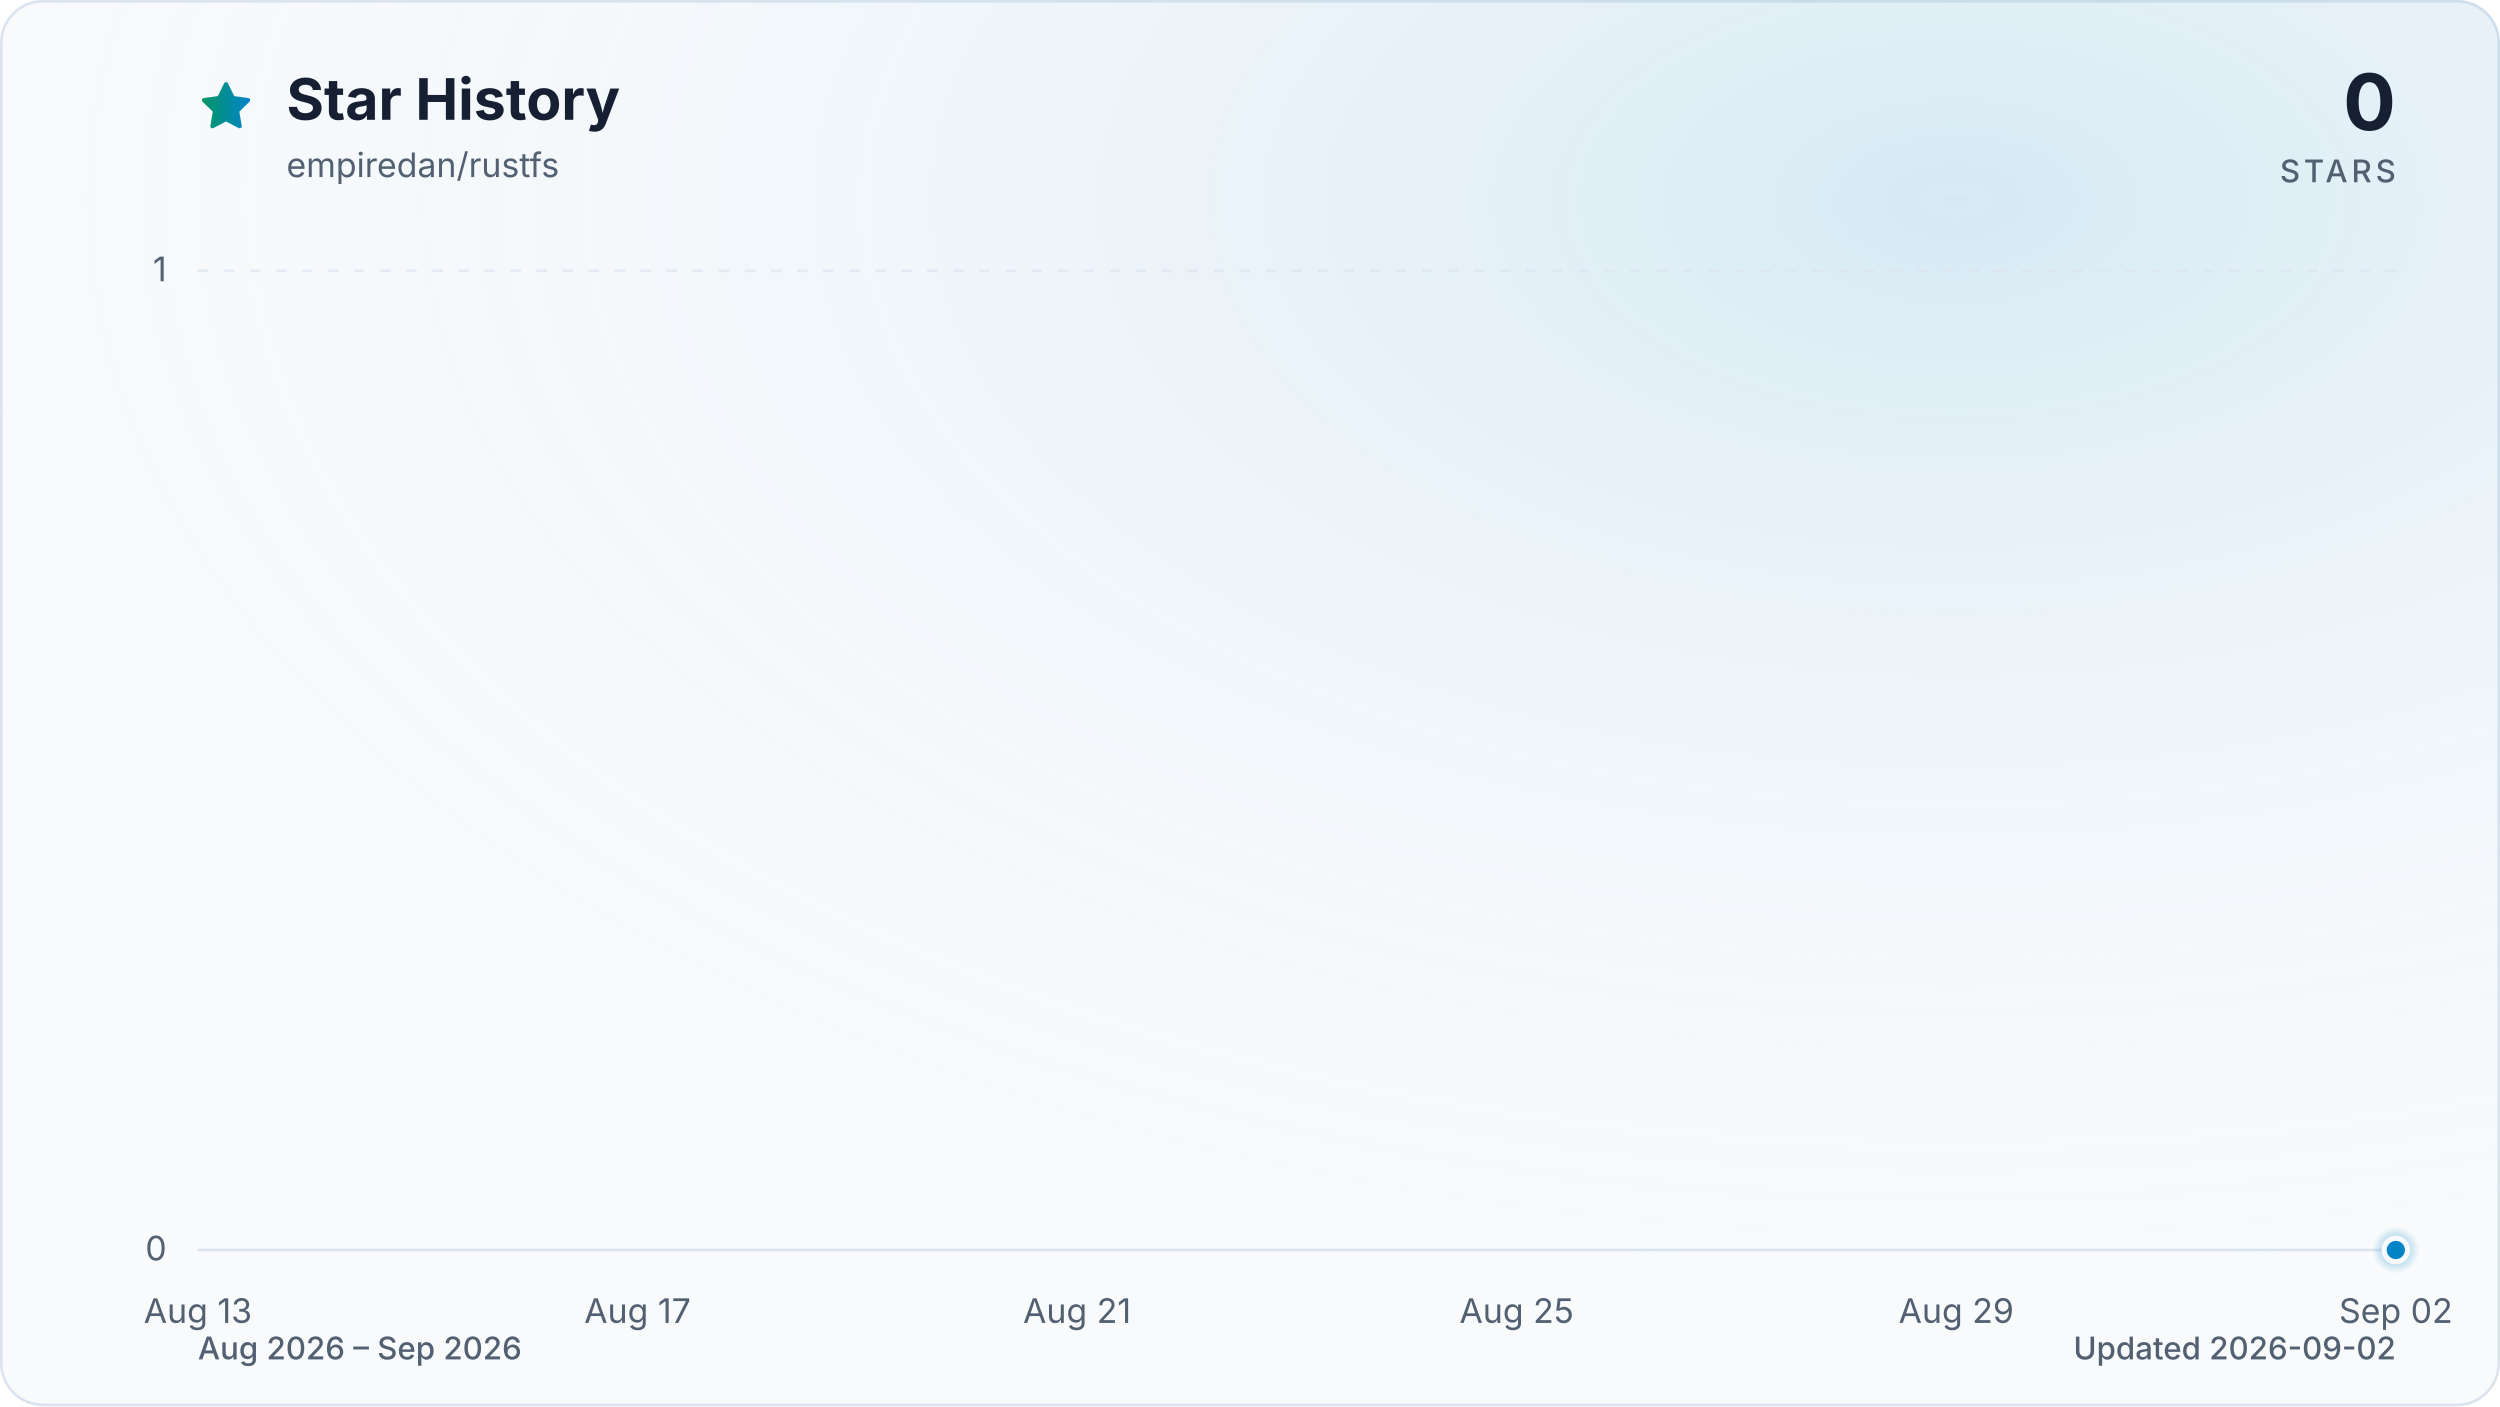
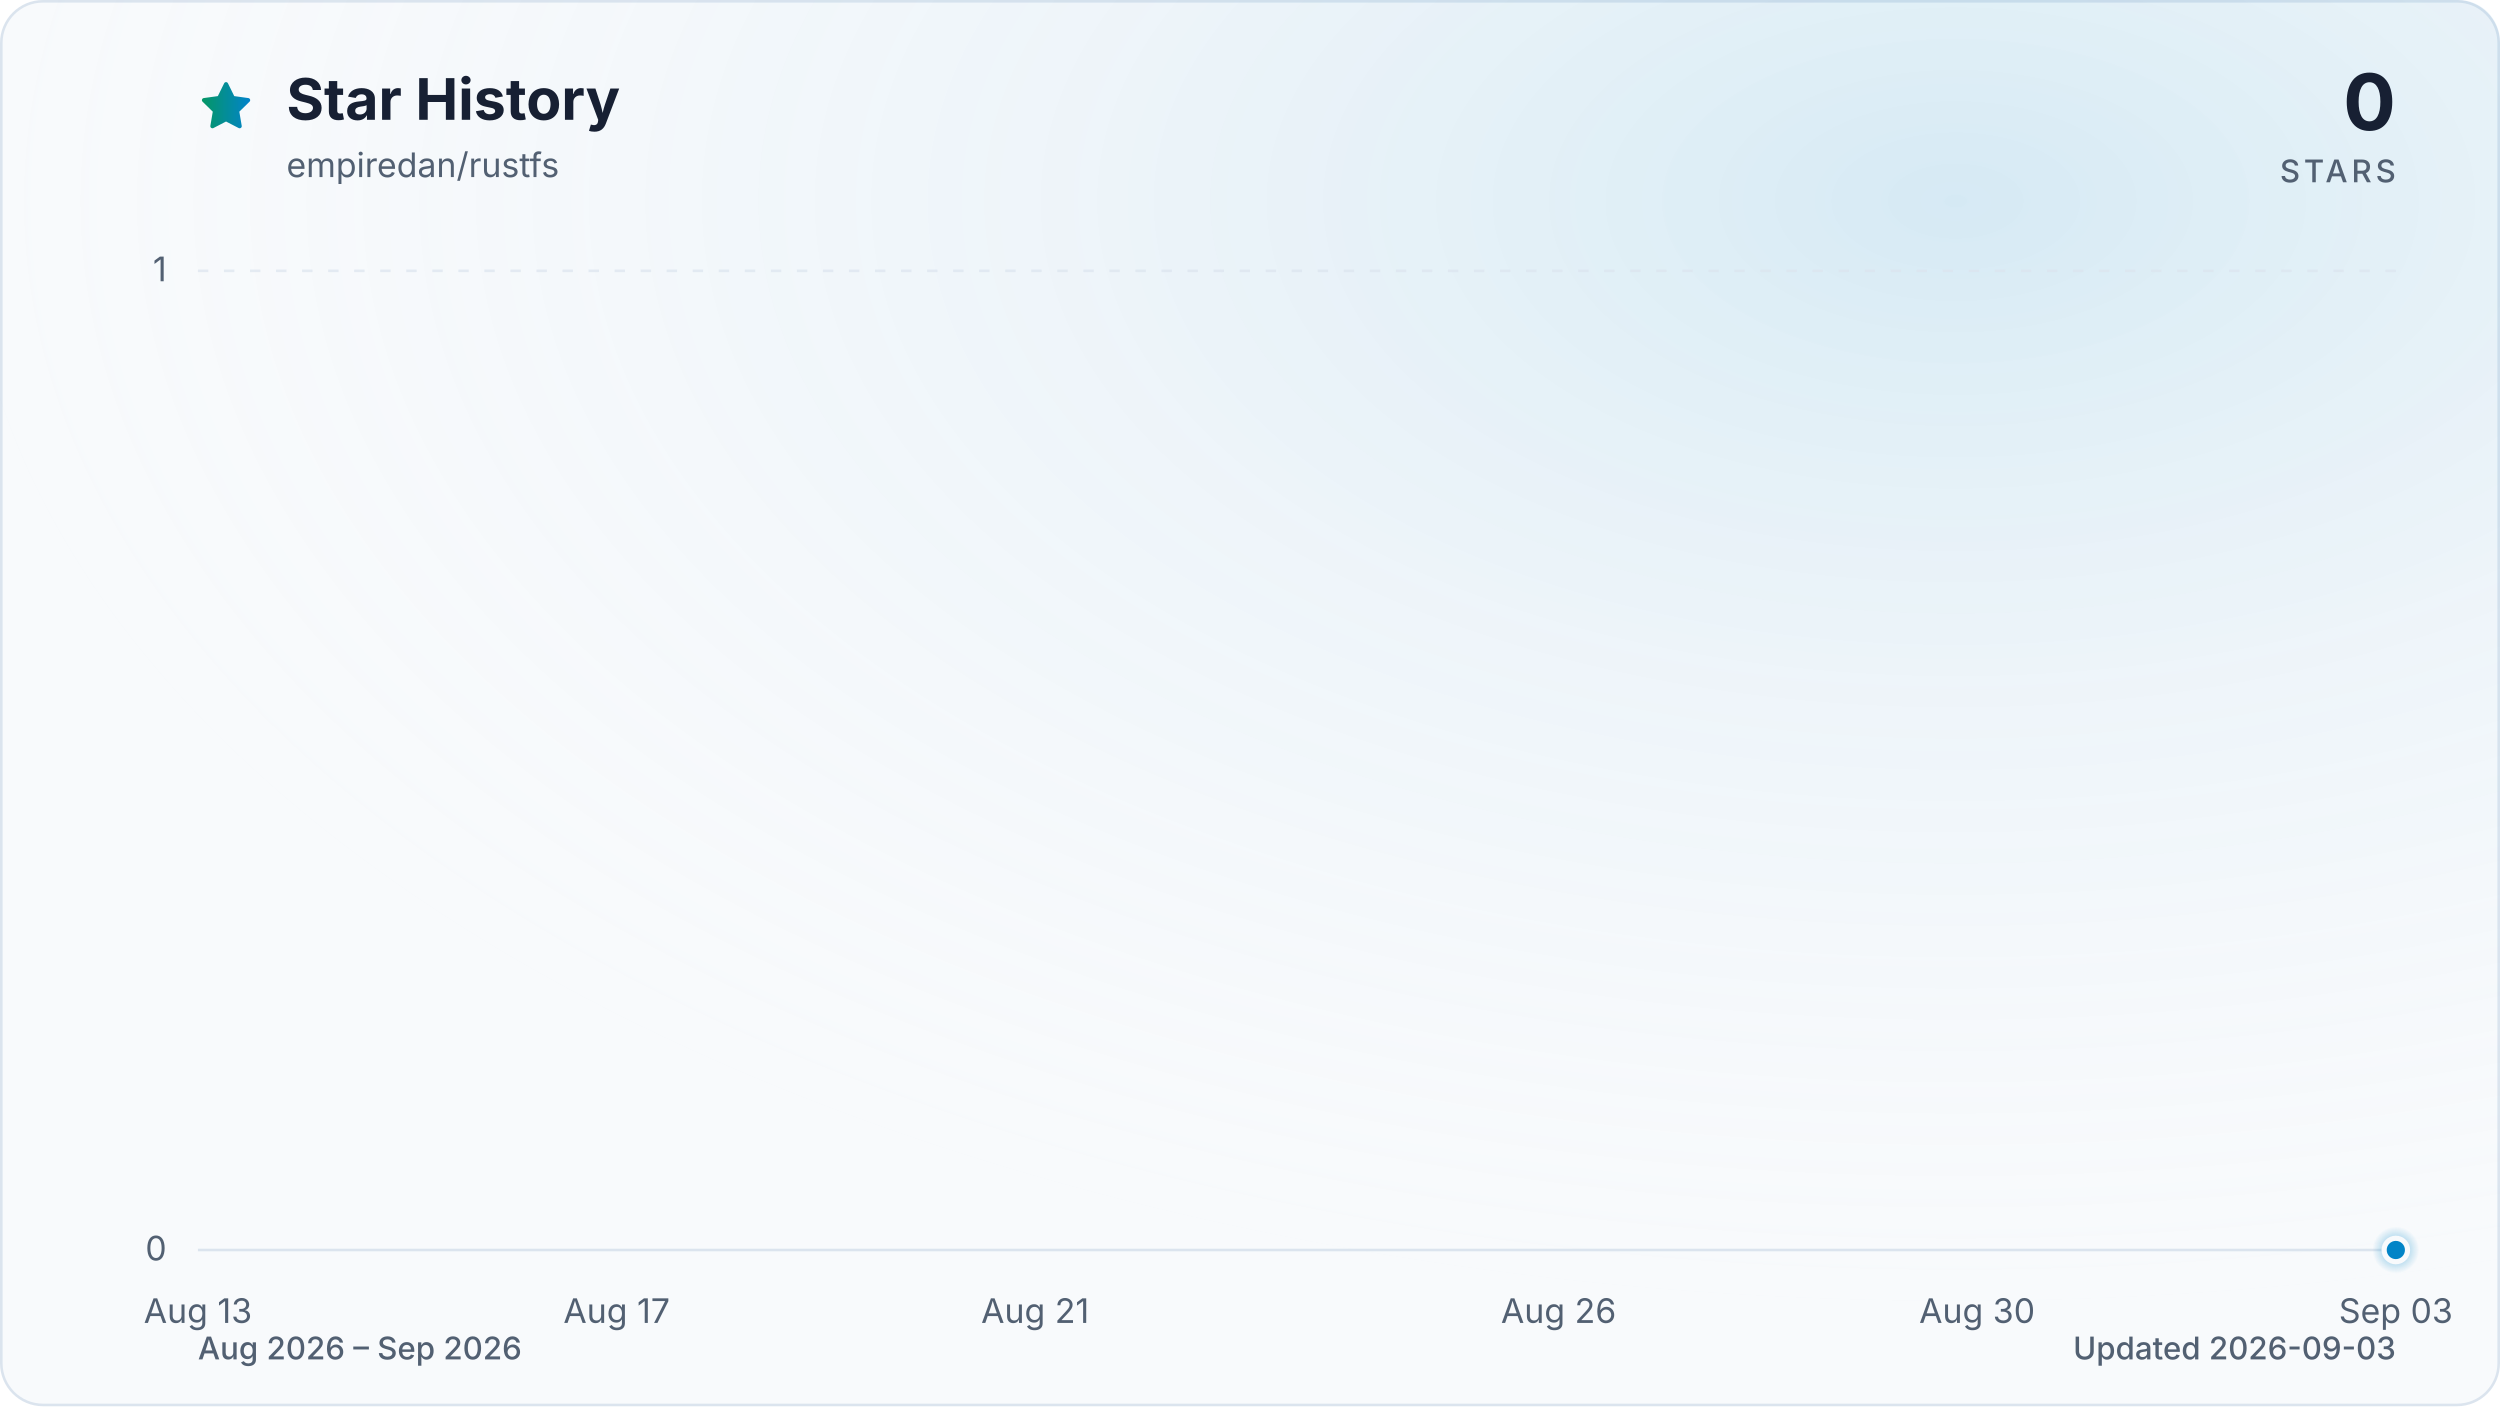
<svg xmlns="http://www.w3.org/2000/svg" viewBox="0 0 960 540" role="img" aria-labelledby="title description" data-style="gradient" data-variant="glow" data-animated="true">
  <defs>
    <linearGradient id="trend" x1="0" y1="0" x2="1" y2="0">
      <stop offset="0%" stop-color="#059669" />
      <stop offset="100%" stop-color="#0284c7" />
    </linearGradient>
    <linearGradient id="area" x1="0" y1="0" x2="0" y2="1">
      <stop offset="0%" stop-color="#059669" stop-opacity="0.30" />
      <stop offset="55%" stop-color="#0284c7" stop-opacity="0.10" />
      <stop offset="100%" stop-color="#0284c7" stop-opacity="0.01" />
    </linearGradient>
    <radialGradient id="marker-halo" cx="50%" cy="50%" r="50%">
      <stop offset="0%" stop-color="#0284c7" stop-opacity="0.55" />
      <stop offset="100%" stop-color="#0284c7" stop-opacity="0" />
    </radialGradient>
    <radialGradient id="surface-glow" cx="78%" cy="14%" r="80%">
      <stop offset="0%" stop-color="#0284c7" stop-opacity="0.14" />
      <stop offset="100%" stop-color="#f8fafc" stop-opacity="0" />
    </radialGradient>
    <filter id="trend-glow" x="-20%" y="-20%" width="140%" height="140%">
      <feGaussianBlur stdDeviation="7" />
    </filter>
  </defs>
  <style>
.trend-enter{transform-box:fill-box;transform-origin:center;animation:trend-enter 520ms cubic-bezier(0.16,1,0.3,1)}
.marker-enter{transform-box:fill-box;transform-origin:center;animation:marker-enter 320ms cubic-bezier(0.16,1,0.3,1) 200ms both}
.marker-pulse{transform-box:fill-box;transform-origin:center;animation:marker-pulse 2.6s ease-out infinite}
@keyframes trend-enter{from{opacity:.35;transform:translateY(10px)}to{opacity:1;transform:translateY(0)}}
@keyframes marker-enter{from{opacity:0;transform:scale(.4)}to{opacity:1;transform:scale(1)}}
@keyframes marker-pulse{0%{opacity:.5;transform:scale(.7)}70%,100%{opacity:0;transform:scale(2.1)}}
@media (prefers-reduced-motion:reduce){.trend-enter,.marker-enter,.marker-pulse{animation:none!important}}
@media (prefers-reduced-motion:reduce){.marker-pulse{opacity:0}}
</style>
  <rect x="0.5" y="0.5" width="959" height="539" fill="#f8fafc" stroke="#dbe4ee" stroke-width="1" rx="16" />
  <rect width="960" height="540" fill="url(#surface-glow)" rx="16" />
  <path d="M12 2.6l2.9 5.9 6.5.9-4.7 4.6 1.1 6.5-5.8-3-5.8 3 1.1-6.5-4.7-4.6 6.5-.9L12 2.6Z" transform="translate(76 30) scale(.9)" fill="url(#trend)" stroke="url(#trend)" stroke-width="1.8" stroke-linejoin="round" aria-hidden="true" />
  <text x="110" y="46" fill="#172033" font-family="ui-sans-serif, system-ui, -apple-system, BlinkMacSystemFont, 'Segoe UI', sans-serif" font-size="22" font-weight="700">Star History</text>
  <text x="110" y="68" fill="#526072" font-family="ui-sans-serif, system-ui, -apple-system, BlinkMacSystemFont, 'Segoe UI', sans-serif" font-size="13">empiredan/rustfs</text>
  <text x="920" y="50" fill="#172033" font-family="ui-sans-serif, system-ui, -apple-system, BlinkMacSystemFont, 'Segoe UI', sans-serif" font-size="30" font-weight="700" text-anchor="end">0</text>
  <text x="920" y="70" fill="#526072" font-family="ui-sans-serif, system-ui, -apple-system, BlinkMacSystemFont, 'Segoe UI', sans-serif" font-size="12" font-weight="500" letter-spacing="1.5" text-anchor="end">STARS</text>
  <line x1="76" y1="480.0" x2="920" y2="480.0" stroke="#dbe4ee" stroke-width="1" stroke-dasharray="0" opacity="1" />
  <text x="64" y="484.0" fill="#526072" font-family="ui-sans-serif, system-ui, -apple-system, BlinkMacSystemFont, 'Segoe UI', sans-serif" font-size="13" text-anchor="end">0</text>
  <line x1="76" y1="104.0" x2="920" y2="104.0" stroke="#dbe4ee" stroke-width="1" stroke-dasharray="4 6" opacity="0.7" />
  <text x="64" y="108.0" fill="#526072" font-family="ui-sans-serif, system-ui, -apple-system, BlinkMacSystemFont, 'Segoe UI', sans-serif" font-size="13" text-anchor="end">1</text>
  <text x="76.0" y="508" fill="#526072" font-family="ui-sans-serif, system-ui, -apple-system, BlinkMacSystemFont, 'Segoe UI', sans-serif" font-size="13" text-anchor="middle">Aug 13</text>
-   <text x="244.8" y="508" fill="#526072" font-family="ui-sans-serif, system-ui, -apple-system, BlinkMacSystemFont, 'Segoe UI', sans-serif" font-size="13" text-anchor="middle">Aug 17</text>
-   <text x="413.6" y="508" fill="#526072" font-family="ui-sans-serif, system-ui, -apple-system, BlinkMacSystemFont, 'Segoe UI', sans-serif" font-size="13" text-anchor="middle">Aug 21</text>
-   <text x="582.4" y="508" fill="#526072" font-family="ui-sans-serif, system-ui, -apple-system, BlinkMacSystemFont, 'Segoe UI', sans-serif" font-size="13" text-anchor="middle">Aug 25</text>
-   <text x="751.2" y="508" fill="#526072" font-family="ui-sans-serif, system-ui, -apple-system, BlinkMacSystemFont, 'Segoe UI', sans-serif" font-size="13" text-anchor="middle">Aug 29</text>
-   <text x="920.0" y="508" fill="#526072" font-family="ui-sans-serif, system-ui, -apple-system, BlinkMacSystemFont, 'Segoe UI', sans-serif" font-size="13" text-anchor="middle">Sep 02</text>
+   <text x="236.8" y="508" fill="#526072" font-family="ui-sans-serif, system-ui, -apple-system, BlinkMacSystemFont, 'Segoe UI', sans-serif" font-size="13" text-anchor="middle">Aug 17</text>
+   <text x="397.5" y="508" fill="#526072" font-family="ui-sans-serif, system-ui, -apple-system, BlinkMacSystemFont, 'Segoe UI', sans-serif" font-size="13" text-anchor="middle">Aug 21</text>
+   <text x="598.5" y="508" fill="#526072" font-family="ui-sans-serif, system-ui, -apple-system, BlinkMacSystemFont, 'Segoe UI', sans-serif" font-size="13" text-anchor="middle">Aug 26</text>
+   <text x="759.2" y="508" fill="#526072" font-family="ui-sans-serif, system-ui, -apple-system, BlinkMacSystemFont, 'Segoe UI', sans-serif" font-size="13" text-anchor="middle">Aug 30</text>
+   <text x="920.0" y="508" fill="#526072" font-family="ui-sans-serif, system-ui, -apple-system, BlinkMacSystemFont, 'Segoe UI', sans-serif" font-size="13" text-anchor="middle">Sep 03</text>
  <g class="trend-enter">
-     <path d="M 76.0 480.0 C 90.1 480.0, 104.1 480.0, 118.2 480.0 C 132.3 480.0, 146.3 480.0, 160.4 480.0 C 174.5 480.0, 188.5 480.0, 202.6 480.0 C 216.7 480.0, 230.7 480.0, 244.8 480.0 C 258.9 480.0, 272.9 480.0, 287.0 480.0 C 301.1 480.0, 315.1 480.0, 329.2 480.0 C 343.3 480.0, 357.3 480.0, 371.4 480.0 C 385.5 480.0, 399.5 480.0, 413.6 480.0 C 427.7 480.0, 441.7 480.0, 455.8 480.0 C 469.9 480.0, 483.9 480.0, 498.0 480.0 C 512.1 480.0, 526.1 480.0, 540.2 480.0 C 554.3 480.0, 568.3 480.0, 582.4 480.0 C 596.5 480.0, 610.5 480.0, 624.6 480.0 C 638.7 480.0, 652.7 480.0, 666.8 480.0 C 680.9 480.0, 694.9 480.0, 709.0 480.0 C 723.1 480.0, 737.1 480.0, 751.2 480.0 C 765.3 480.0, 779.3 480.0, 793.4 480.0 C 807.5 480.0, 821.5 480.0, 835.6 480.0 C 849.7 480.0, 863.7 480.0, 877.8 480.0 C 891.9 480.0, 905.9 480.0, 920.0 480.0 L 920.0 480.0 L 76.0 480.0 Z" fill="url(#area)" />
-     <path d="M 76.0 480.0 C 90.1 480.0, 104.1 480.0, 118.2 480.0 C 132.3 480.0, 146.3 480.0, 160.4 480.0 C 174.5 480.0, 188.5 480.0, 202.6 480.0 C 216.7 480.0, 230.7 480.0, 244.8 480.0 C 258.9 480.0, 272.9 480.0, 287.0 480.0 C 301.1 480.0, 315.1 480.0, 329.2 480.0 C 343.3 480.0, 357.3 480.0, 371.4 480.0 C 385.5 480.0, 399.5 480.0, 413.6 480.0 C 427.7 480.0, 441.7 480.0, 455.8 480.0 C 469.9 480.0, 483.9 480.0, 498.0 480.0 C 512.1 480.0, 526.1 480.0, 540.2 480.0 C 554.3 480.0, 568.3 480.0, 582.4 480.0 C 596.5 480.0, 610.5 480.0, 624.6 480.0 C 638.7 480.0, 652.7 480.0, 666.8 480.0 C 680.9 480.0, 694.9 480.0, 709.0 480.0 C 723.1 480.0, 737.1 480.0, 751.2 480.0 C 765.3 480.0, 779.3 480.0, 793.4 480.0 C 807.5 480.0, 821.5 480.0, 835.6 480.0 C 849.7 480.0, 863.7 480.0, 877.8 480.0 C 891.9 480.0, 905.9 480.0, 920.0 480.0" fill="none" stroke="url(#trend)" stroke-width="12" stroke-linecap="round" stroke-linejoin="round" opacity="0.16" filter="url(#trend-glow)" />
-     <path d="M 76.0 480.0 C 90.1 480.0, 104.1 480.0, 118.2 480.0 C 132.3 480.0, 146.3 480.0, 160.4 480.0 C 174.5 480.0, 188.5 480.0, 202.6 480.0 C 216.7 480.0, 230.7 480.0, 244.8 480.0 C 258.9 480.0, 272.9 480.0, 287.0 480.0 C 301.1 480.0, 315.1 480.0, 329.2 480.0 C 343.3 480.0, 357.3 480.0, 371.4 480.0 C 385.5 480.0, 399.5 480.0, 413.6 480.0 C 427.7 480.0, 441.7 480.0, 455.8 480.0 C 469.9 480.0, 483.9 480.0, 498.0 480.0 C 512.1 480.0, 526.1 480.0, 540.2 480.0 C 554.3 480.0, 568.3 480.0, 582.4 480.0 C 596.5 480.0, 610.5 480.0, 624.6 480.0 C 638.7 480.0, 652.7 480.0, 666.8 480.0 C 680.9 480.0, 694.9 480.0, 709.0 480.0 C 723.1 480.0, 737.1 480.0, 751.2 480.0 C 765.3 480.0, 779.3 480.0, 793.4 480.0 C 807.5 480.0, 821.5 480.0, 835.6 480.0 C 849.7 480.0, 863.7 480.0, 877.8 480.0 C 891.9 480.0, 905.9 480.0, 920.0 480.0" fill="none" stroke="url(#trend)" stroke-width="3" stroke-linecap="round" stroke-linejoin="round" />
+     <path d="M 76.0 480.0 C 89.4 480.0, 102.8 480.0, 116.2 480.0 C 129.6 480.0, 143.0 480.0, 156.4 480.0 C 169.8 480.0, 183.2 480.0, 196.6 480.0 C 210.0 480.0, 223.4 480.0, 236.8 480.0 C 250.2 480.0, 263.6 480.0, 277.0 480.0 C 290.3 480.0, 303.7 480.0, 317.1 480.0 C 330.5 480.0, 343.9 480.0, 357.3 480.0 C 370.7 480.0, 384.1 480.0, 397.5 480.0 C 410.9 480.0, 424.3 480.0, 437.7 480.0 C 451.1 480.0, 464.5 480.0, 477.9 480.0 C 491.3 480.0, 504.7 480.0, 518.1 480.0 C 531.5 480.0, 544.9 480.0, 558.3 480.0 C 571.7 480.0, 585.1 480.0, 598.5 480.0 C 611.9 480.0, 625.3 480.0, 638.7 480.0 C 652.1 480.0, 665.5 480.0, 678.9 480.0 C 692.3 480.0, 705.7 480.0, 719.0 480.0 C 732.4 480.0, 745.8 480.0, 759.2 480.0 C 772.6 480.0, 786.0 480.0, 799.4 480.0 C 812.8 480.0, 826.2 480.0, 839.6 480.0 C 853.0 480.0, 866.4 480.0, 879.8 480.0 C 893.2 480.0, 906.6 480.0, 920.0 480.0 L 920.0 480.0 L 76.0 480.0 Z" fill="url(#area)" />
+     <path d="M 76.0 480.0 C 89.4 480.0, 102.8 480.0, 116.2 480.0 C 129.6 480.0, 143.0 480.0, 156.4 480.0 C 169.8 480.0, 183.2 480.0, 196.6 480.0 C 210.0 480.0, 223.4 480.0, 236.8 480.0 C 250.2 480.0, 263.6 480.0, 277.0 480.0 C 290.3 480.0, 303.7 480.0, 317.1 480.0 C 330.5 480.0, 343.9 480.0, 357.3 480.0 C 370.7 480.0, 384.1 480.0, 397.5 480.0 C 410.9 480.0, 424.3 480.0, 437.7 480.0 C 451.1 480.0, 464.5 480.0, 477.9 480.0 C 491.3 480.0, 504.7 480.0, 518.1 480.0 C 531.5 480.0, 544.9 480.0, 558.3 480.0 C 571.7 480.0, 585.1 480.0, 598.5 480.0 C 611.9 480.0, 625.3 480.0, 638.7 480.0 C 652.1 480.0, 665.5 480.0, 678.9 480.0 C 692.3 480.0, 705.7 480.0, 719.0 480.0 C 732.4 480.0, 745.8 480.0, 759.2 480.0 C 772.6 480.0, 786.0 480.0, 799.4 480.0 C 812.8 480.0, 826.2 480.0, 839.6 480.0 C 853.0 480.0, 866.4 480.0, 879.8 480.0 C 893.2 480.0, 906.6 480.0, 920.0 480.0" fill="none" stroke="url(#trend)" stroke-width="12" stroke-linecap="round" stroke-linejoin="round" opacity="0.16" filter="url(#trend-glow)" />
+     <path d="M 76.0 480.0 C 89.4 480.0, 102.8 480.0, 116.2 480.0 C 129.6 480.0, 143.0 480.0, 156.4 480.0 C 169.8 480.0, 183.2 480.0, 196.6 480.0 C 210.0 480.0, 223.4 480.0, 236.8 480.0 C 250.2 480.0, 263.6 480.0, 277.0 480.0 C 290.3 480.0, 303.7 480.0, 317.1 480.0 C 330.5 480.0, 343.9 480.0, 357.3 480.0 C 370.7 480.0, 384.1 480.0, 397.5 480.0 C 410.9 480.0, 424.3 480.0, 437.7 480.0 C 451.1 480.0, 464.5 480.0, 477.9 480.0 C 491.3 480.0, 504.7 480.0, 518.1 480.0 C 531.5 480.0, 544.9 480.0, 558.3 480.0 C 571.7 480.0, 585.1 480.0, 598.5 480.0 C 611.9 480.0, 625.3 480.0, 638.7 480.0 C 652.1 480.0, 665.5 480.0, 678.9 480.0 C 692.3 480.0, 705.7 480.0, 719.0 480.0 C 732.4 480.0, 745.8 480.0, 759.2 480.0 C 772.6 480.0, 786.0 480.0, 799.4 480.0 C 812.8 480.0, 826.2 480.0, 839.6 480.0 C 853.0 480.0, 866.4 480.0, 879.8 480.0 C 893.2 480.0, 906.6 480.0, 920.0 480.0" fill="none" stroke="url(#trend)" stroke-width="3" stroke-linecap="round" stroke-linejoin="round" />
  </g>
  <g class="marker-enter">
    <circle class="marker-pulse" cx="920.0" cy="480.0" r="9" fill="url(#marker-halo)" />
    <circle cx="920.0" cy="480.0" r="4.5" fill="#0284c7" stroke="#f8fafc" stroke-width="2" />
  </g>
  <text x="76" y="522" fill="#526072" font-family="ui-sans-serif, system-ui, -apple-system, BlinkMacSystemFont, 'Segoe UI', sans-serif" font-size="12" font-weight="500">Aug 2026 – Sep 2026</text>
-   <text x="920" y="522" fill="#526072" font-family="ui-sans-serif, system-ui, -apple-system, BlinkMacSystemFont, 'Segoe UI', sans-serif" font-size="12" font-weight="500" text-anchor="end">Updated 2026-09-02</text>
+   <text x="920" y="522" fill="#526072" font-family="ui-sans-serif, system-ui, -apple-system, BlinkMacSystemFont, 'Segoe UI', sans-serif" font-size="12" font-weight="500" text-anchor="end">Updated 2026-09-03</text>
</svg>
